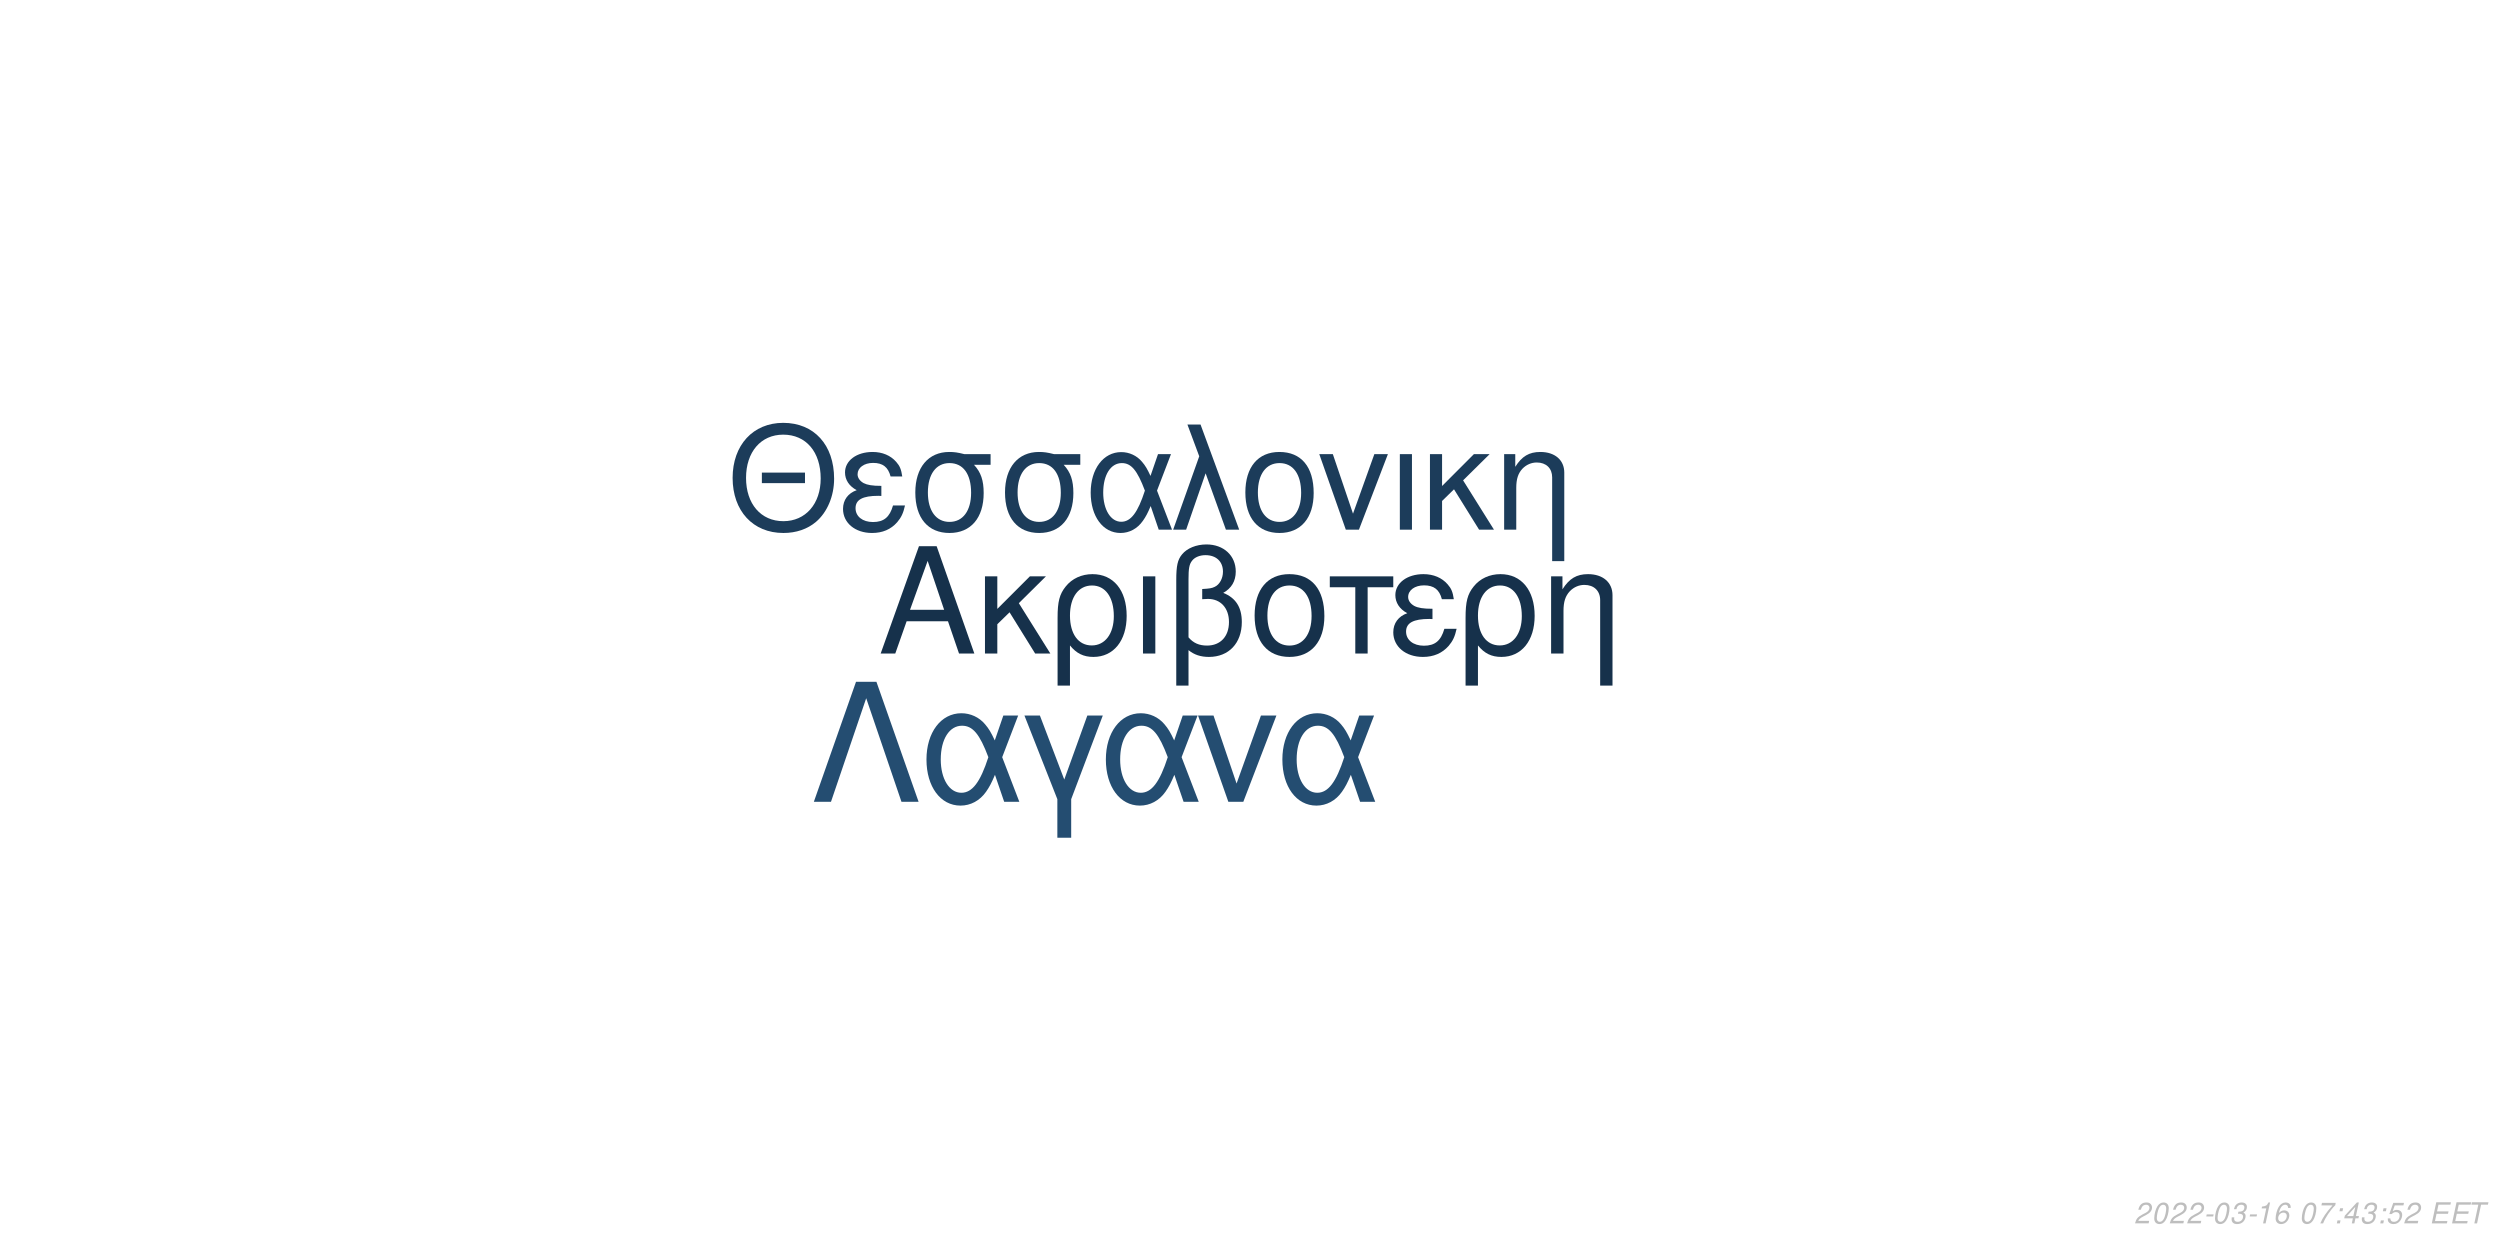
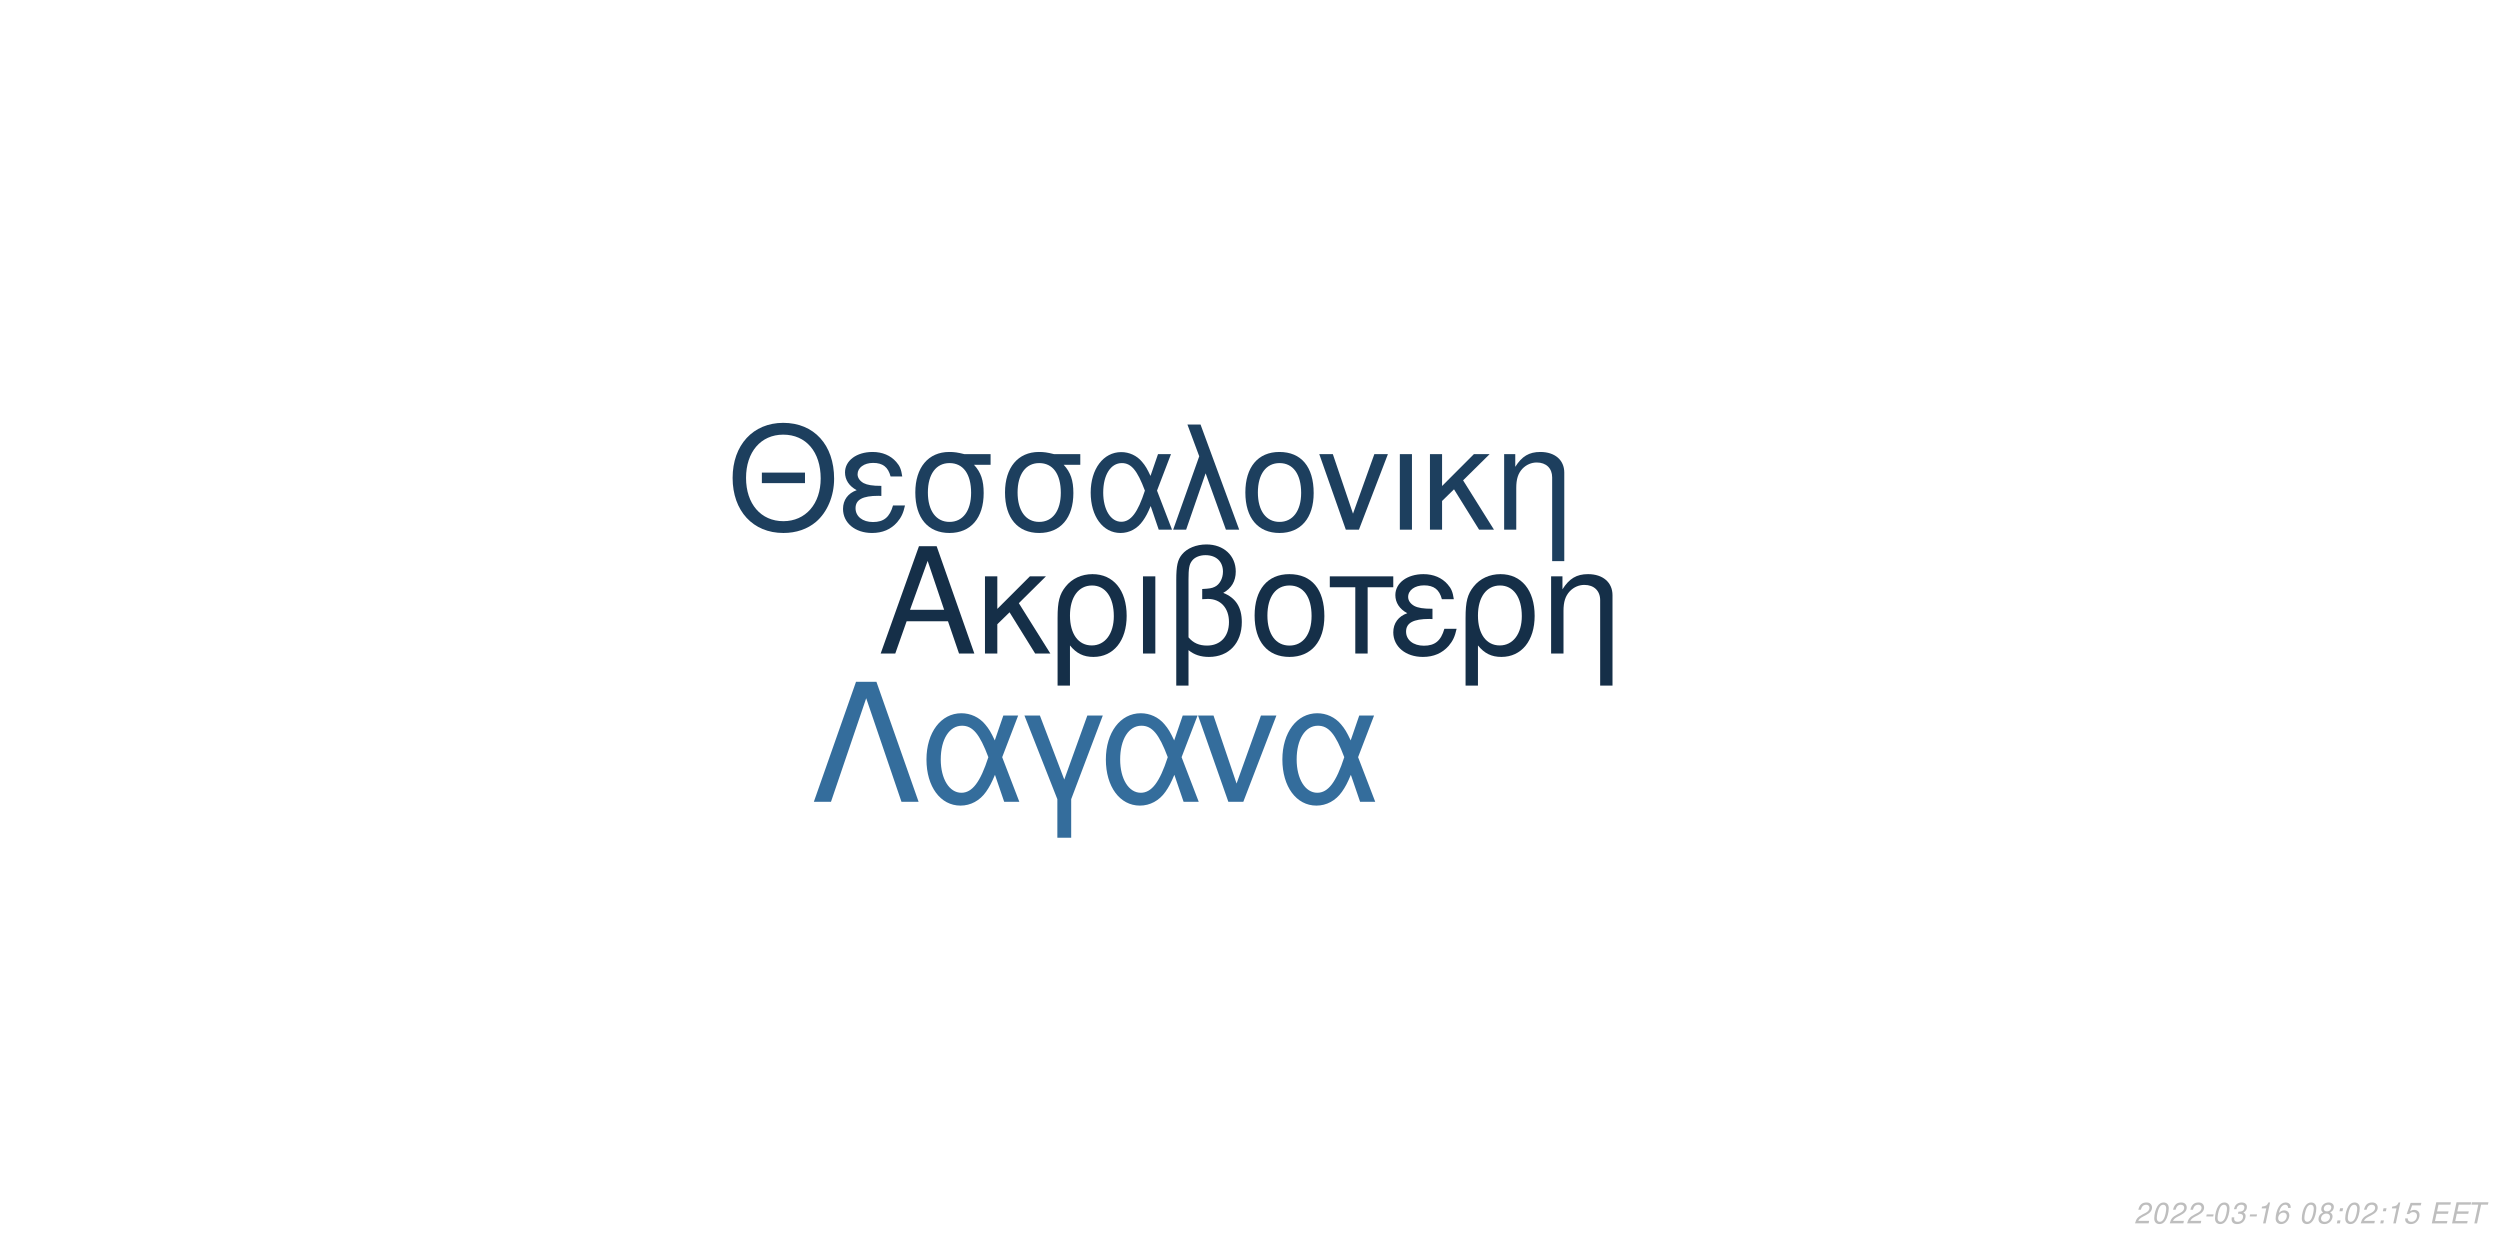
<svg xmlns="http://www.w3.org/2000/svg" xmlns:xlink="http://www.w3.org/1999/xlink" width="864pt" height="432pt" viewBox="0 0 864 432" version="1.1">
  <defs>
    <g>
      <symbol overflow="visible" id="glyph0-0">
        <path style="stroke:none;" d="" />
      </symbol>
      <symbol overflow="visible" id="glyph0-1">
        <path style="stroke:none;" d="M 24.125 -11.141 L 27.938 0 L 33.234 0 L 20.203 -37.094 L 14.094 -37.094 L 0.859 0 L 5.906 0 L 9.828 -11.141 Z M 22.797 -15.109 L 11 -15.109 L 17.094 -32.016 Z M 22.797 -15.109 " />
      </symbol>
      <symbol overflow="visible" id="glyph0-2">
        <path style="stroke:none;" d="M 7.172 -15.422 L 7.172 -26.672 L 2.906 -26.672 L 2.906 0 L 7.172 0 L 7.172 -10.125 L 11.406 -14.25 L 20.25 0 L 25.5 0 L 14.609 -17.406 L 23.969 -26.672 L 18.422 -26.672 Z M 7.172 -15.422 " />
      </symbol>
      <symbol overflow="visible" id="glyph0-3">
        <path style="stroke:none;" d="M 3 11.094 L 7.281 11.094 L 7.281 -2.797 C 9.516 -0.047 11.953 1.172 15.375 1.172 C 22.344 1.172 26.875 -4.422 26.875 -13.031 C 26.875 -21.891 22.297 -27.438 15.062 -27.438 C 11.297 -27.438 7.984 -25.906 5.797 -23.156 C 3.672 -20.516 3 -17.969 3 -12.359 Z M 14.906 -23.516 C 19.547 -23.516 22.438 -19.438 22.438 -12.922 C 22.438 -6.812 19.391 -2.797 14.812 -2.797 C 10.172 -2.797 7.281 -6.766 7.281 -13.125 C 7.281 -19.484 10.234 -23.516 14.906 -23.516 Z M 14.906 -23.516 " />
      </symbol>
      <symbol overflow="visible" id="glyph0-4">
        <path style="stroke:none;" d="M 3.516 0 L 7.781 0 L 7.781 -26.672 L 3.516 -26.672 Z M 3.516 0 " />
      </symbol>
      <symbol overflow="visible" id="glyph0-5">
        <path style="stroke:none;" d="M 4.016 11.094 L 8.25 11.094 L 8.25 -1.172 C 10.172 0.406 12.422 1.172 15.312 1.172 C 22.188 1.172 26.672 -3.609 26.672 -10.891 C 26.672 -15.984 24.578 -19.234 20.25 -20.969 C 23.109 -22.547 24.578 -25.031 24.578 -28.344 C 24.578 -33.844 20.406 -37.703 14.453 -37.703 C 10.938 -37.703 7.734 -36.391 6 -34.25 C 4.484 -32.422 4.016 -30.328 4.016 -25.391 Z M 8.25 -25.656 C 8.25 -29.359 8.5 -30.844 9.469 -32.062 C 10.375 -33.281 12.156 -34 14.094 -34 C 17.812 -34 20.156 -31.812 20.156 -28.297 C 20.156 -25.953 18.984 -23.812 17.297 -23.047 C 16.281 -22.547 15.469 -22.438 12.984 -22.297 L 12.984 -18.781 C 13.734 -18.828 14.344 -18.875 14.969 -18.875 C 19.344 -18.875 22.234 -15.719 22.234 -10.891 C 22.234 -5.906 19.281 -2.75 14.656 -2.75 C 11.953 -2.75 9.922 -3.609 8.25 -5.594 Z M 8.25 -25.656 " />
      </symbol>
      <symbol overflow="visible" id="glyph0-6">
        <path style="stroke:none;" d="M 14.094 -27.438 C 6.562 -27.438 2.094 -22.094 2.094 -13.125 C 2.094 -4.125 6.562 1.172 14.141 1.172 C 21.672 1.172 26.203 -4.172 26.203 -12.922 C 26.203 -22.188 21.828 -27.438 14.094 -27.438 Z M 14.141 -23.516 C 18.938 -23.516 21.781 -19.594 21.781 -12.984 C 21.781 -6.672 18.828 -2.75 14.141 -2.75 C 9.422 -2.75 6.516 -6.672 6.516 -13.125 C 6.516 -19.594 9.422 -23.516 14.141 -23.516 Z M 14.141 -23.516 " />
      </symbol>
      <symbol overflow="visible" id="glyph0-7">
        <path style="stroke:none;" d="M 7.891 0 L 12.156 0 L 12.156 -22.906 L 21.016 -22.906 L 21.016 -26.672 L -0.922 -26.672 L -0.922 -22.906 L 7.891 -22.906 Z M 7.891 0 " />
      </symbol>
      <symbol overflow="visible" id="glyph0-8">
        <path style="stroke:none;" d="M 14.562 -15.469 C 11.344 -15.469 9.562 -15.781 8.297 -16.438 C 6.922 -17.203 6.156 -18.328 6.156 -19.547 C 6.156 -21.891 8.453 -23.562 11.656 -23.562 C 15.062 -23.562 16.953 -22.094 17.812 -18.781 L 21.938 -18.781 C 21.578 -21.266 21.062 -22.5 19.797 -23.922 C 17.812 -26.203 14.906 -27.438 11.453 -27.438 C 5.797 -27.438 1.734 -24.375 1.734 -20.203 C 1.734 -17.609 3.156 -15.375 5.859 -13.938 C 2.797 -12.875 1.016 -10.484 1.016 -7.328 C 1.016 -2.391 5.297 1.172 11.25 1.172 C 14.969 1.172 17.906 -0.109 20.156 -2.641 C 21.578 -4.328 22.297 -5.797 22.906 -8.547 L 18.672 -8.547 C 17.5 -4.422 15.422 -2.703 11.609 -2.703 C 7.938 -2.703 5.438 -4.688 5.438 -7.578 C 5.438 -10.578 7.938 -11.953 13.484 -11.953 C 13.641 -11.953 14.094 -11.953 14.562 -11.906 Z M 14.562 -15.469 " />
      </symbol>
      <symbol overflow="visible" id="glyph0-9">
        <path style="stroke:none;" d="M 3.562 -26.672 L 3.562 0 L 7.844 0 L 7.844 -14.703 C 7.844 -17.906 8.5 -19.891 10.031 -21.531 C 11.406 -22.953 13.188 -23.719 15.062 -23.719 C 18.375 -23.719 20.516 -21.672 20.516 -18.469 L 20.516 11.094 L 24.781 11.094 L 24.781 -20.156 C 24.781 -24.578 21.469 -27.438 16.328 -27.438 C 12.359 -27.438 9.828 -25.906 7.484 -22.188 L 7.484 -26.672 Z M 3.562 -26.672 " />
      </symbol>
      <symbol overflow="visible" id="glyph1-0">
        <path style="stroke:none;" d="" />
      </symbol>
      <symbol overflow="visible" id="glyph1-1">
        <path style="stroke:none;" d="M 26.859 -19.734 L 11.953 -19.734 L 11.953 -16.094 L 26.859 -16.094 Z M 19.328 -36.922 C 8.922 -36.922 1.844 -29.25 1.844 -17.891 C 1.844 -6.484 8.875 1.141 19.391 1.141 C 23.812 1.141 27.703 -0.203 30.641 -2.688 C 34.578 -6.031 36.922 -11.656 36.922 -17.594 C 36.922 -29.297 30 -36.922 19.328 -36.922 Z M 19.328 -32.844 C 27.203 -32.844 32.281 -26.906 32.281 -17.688 C 32.281 -8.922 27.062 -2.938 19.391 -2.938 C 11.609 -2.938 6.484 -8.922 6.484 -17.891 C 6.484 -26.859 11.609 -32.844 19.328 -32.844 Z M 19.328 -32.844 " />
      </symbol>
      <symbol overflow="visible" id="glyph1-2">
        <path style="stroke:none;" d="M 14.25 -15.141 C 11.109 -15.141 9.375 -15.453 8.125 -16.094 C 6.781 -16.844 6.031 -17.938 6.031 -19.141 C 6.031 -21.422 8.266 -23.078 11.406 -23.078 C 14.75 -23.078 16.594 -21.625 17.438 -18.391 L 21.469 -18.391 C 21.125 -20.828 20.625 -22.031 19.391 -23.422 C 17.438 -25.656 14.594 -26.859 11.219 -26.859 C 5.688 -26.859 1.688 -23.875 1.688 -19.781 C 1.688 -17.234 3.094 -15.047 5.734 -13.656 C 2.734 -12.609 1 -10.266 1 -7.172 C 1 -2.344 5.188 1.141 11.016 1.141 C 14.656 1.141 17.547 -0.094 19.734 -2.594 C 21.125 -4.234 21.828 -5.688 22.422 -8.375 L 18.281 -8.375 C 17.141 -4.328 15.094 -2.641 11.359 -2.641 C 7.766 -2.641 5.328 -4.578 5.328 -7.422 C 5.328 -10.359 7.766 -11.703 13.203 -11.703 C 13.359 -11.703 13.797 -11.703 14.25 -11.656 Z M 14.25 -15.141 " />
      </symbol>
      <symbol overflow="visible" id="glyph1-3">
        <path style="stroke:none;" d="M 29 -26.109 L 19.938 -26.109 C 17.594 -26.703 16.438 -26.859 14.703 -26.859 C 7.469 -26.859 2.984 -21.469 2.984 -12.859 C 2.984 -4.031 7.375 1.141 14.797 1.141 C 22.172 1.141 26.609 -4.078 26.609 -12.656 C 26.609 -17.047 25.656 -19.828 23.266 -22.422 L 29 -22.422 Z M 14.797 -23.016 C 19.531 -23.016 22.266 -19.234 22.266 -12.75 C 22.266 -6.531 19.438 -2.688 14.797 -2.688 C 10.172 -2.688 7.328 -6.531 7.328 -12.859 C 7.328 -19.188 10.172 -23.016 14.797 -23.016 Z M 14.797 -23.016 " />
      </symbol>
      <symbol overflow="visible" id="glyph1-4">
        <path style="stroke:none;" d="M 29.344 -26.109 L 24.859 -26.109 L 22.266 -18.578 C 21.125 -21.031 20.484 -22.125 19.328 -23.469 C 17.547 -25.609 14.906 -26.812 12.156 -26.812 C 5.984 -26.812 1.594 -20.984 1.594 -12.812 C 1.594 -4.578 5.828 1.141 11.906 1.141 C 14.953 1.141 17.734 -0.344 19.625 -3.047 C 20.672 -4.531 21.281 -5.688 22.328 -8.172 L 25.109 0 L 29.703 0 L 24.516 -13.5 Z M 20.328 -13.5 C 17.891 -5.922 15.453 -2.734 12.156 -2.734 C 8.516 -2.734 5.922 -6.922 5.922 -12.812 C 5.922 -18.938 8.516 -23.016 12.359 -23.016 C 15.594 -23.016 17.688 -20.531 20.328 -13.5 Z M 20.328 -13.5 " />
      </symbol>
      <symbol overflow="visible" id="glyph1-5">
        <path style="stroke:none;" d="M 1.094 0 L 5.578 0 L 12.312 -19.484 L 19.328 0 L 23.922 0 L 10.562 -36.328 L 6.031 -36.328 L 10.109 -25.359 Z M 1.094 0 " />
      </symbol>
      <symbol overflow="visible" id="glyph1-6">
        <path style="stroke:none;" d="M 13.797 -26.859 C 6.422 -26.859 2.047 -21.625 2.047 -12.859 C 2.047 -4.031 6.422 1.141 13.859 1.141 C 21.234 1.141 25.656 -4.078 25.656 -12.656 C 25.656 -21.719 21.375 -26.859 13.797 -26.859 Z M 13.859 -23.016 C 18.531 -23.016 21.328 -19.188 21.328 -12.703 C 21.328 -6.531 18.438 -2.688 13.859 -2.688 C 9.219 -2.688 6.375 -6.531 6.375 -12.859 C 6.375 -19.188 9.219 -23.016 13.859 -23.016 Z M 13.859 -23.016 " />
      </symbol>
      <symbol overflow="visible" id="glyph1-7">
        <path style="stroke:none;" d="M 14.297 0 L 24.312 -26.109 L 19.625 -26.109 L 12.25 -5.531 L 5.281 -26.109 L 0.594 -26.109 L 9.766 0 Z M 14.297 0 " />
      </symbol>
      <symbol overflow="visible" id="glyph1-8">
        <path style="stroke:none;" d="M 3.438 0 L 7.625 0 L 7.625 -26.109 L 3.438 -26.109 Z M 3.438 0 " />
      </symbol>
      <symbol overflow="visible" id="glyph1-9">
        <path style="stroke:none;" d="M 7.031 -15.094 L 7.031 -26.109 L 2.844 -26.109 L 2.844 0 L 7.031 0 L 7.031 -9.922 L 11.156 -13.953 L 19.828 0 L 24.969 0 L 14.297 -17.047 L 23.469 -26.109 L 18.031 -26.109 Z M 7.031 -15.094 " />
      </symbol>
      <symbol overflow="visible" id="glyph1-10">
        <path style="stroke:none;" d="M 3.484 -26.109 L 3.484 0 L 7.672 0 L 7.672 -14.406 C 7.672 -17.547 8.328 -19.484 9.812 -21.078 C 11.156 -22.469 12.906 -23.219 14.75 -23.219 C 17.984 -23.219 20.078 -21.234 20.078 -18.094 L 20.078 10.859 L 24.266 10.859 L 24.266 -19.734 C 24.266 -24.062 21.031 -26.859 16 -26.859 C 12.109 -26.859 9.609 -25.359 7.328 -21.719 L 7.328 -26.109 Z M 3.484 -26.109 " />
      </symbol>
      <symbol overflow="visible" id="glyph2-0">
        <path style="stroke:none;" d="" />
      </symbol>
      <symbol overflow="visible" id="glyph2-1">
        <path style="stroke:none;" d="M 22.531 -41.484 L 15.484 -41.484 L 0.906 0 L 6.828 0 L 19 -35.797 L 31.188 0 L 37.109 0 Z M 22.531 -41.484 " />
      </symbol>
      <symbol overflow="visible" id="glyph2-2">
        <path style="stroke:none;" d="M 33.516 -29.812 L 28.391 -29.812 L 25.438 -21.219 C 24.125 -24.016 23.391 -25.266 22.078 -26.797 C 20.031 -29.25 17.016 -30.609 13.891 -30.609 C 6.828 -30.609 1.828 -23.953 1.828 -14.625 C 1.828 -5.234 6.656 1.312 13.594 1.312 C 17.078 1.312 20.266 -0.391 22.422 -3.469 C 23.609 -5.172 24.297 -6.484 25.5 -9.328 L 28.688 0 L 33.922 0 L 28 -15.422 Z M 23.219 -15.422 C 20.422 -6.766 17.641 -3.125 13.891 -3.125 C 9.734 -3.125 6.766 -7.906 6.766 -14.625 C 6.766 -21.625 9.734 -26.297 14.109 -26.297 C 17.812 -26.297 20.203 -23.453 23.219 -15.422 Z M 23.219 -15.422 " />
      </symbol>
      <symbol overflow="visible" id="glyph2-3">
        <path style="stroke:none;" d="M 12.062 12.406 L 16.844 12.406 L 16.844 -0.906 L 27.766 -29.812 L 22.422 -29.812 L 14.453 -7.688 L 6.031 -29.812 L 0.688 -29.812 L 12.062 -0.906 Z M 12.062 12.406 " />
      </symbol>
      <symbol overflow="visible" id="glyph2-4">
        <path style="stroke:none;" d="M 16.328 0 L 27.766 -29.812 L 22.422 -29.812 L 14 -6.312 L 6.031 -29.812 L 0.688 -29.812 L 11.156 0 Z M 16.328 0 " />
      </symbol>
      <symbol overflow="visible" id="glyph3-0">
        <path style="stroke:none;" d="" />
      </symbol>
      <symbol overflow="visible" id="glyph3-1">
        <path style="stroke:none;" d="M 5.234 -0.875 L 1.469 -0.875 C 1.641 -1.375 2.203 -1.891 3.109 -2.344 L 4.234 -2.938 C 5.562 -3.625 6.219 -4.469 6.219 -5.484 C 6.219 -5.938 6.062 -6.359 5.797 -6.656 C 5.469 -7.047 4.984 -7.234 4.312 -7.234 C 2.766 -7.234 1.891 -6.453 1.484 -4.734 L 2.375 -4.734 C 2.484 -5.188 2.609 -5.484 2.797 -5.75 C 3.094 -6.203 3.609 -6.453 4.188 -6.453 C 4.891 -6.453 5.344 -6.031 5.344 -5.375 C 5.344 -4.703 4.859 -4.094 4.016 -3.656 L 2.984 -3.125 C 1.234 -2.188 0.797 -1.656 0.344 -0.016 L 5.047 -0.016 Z M 5.234 -0.875 " />
      </symbol>
      <symbol overflow="visible" id="glyph3-2">
        <path style="stroke:none;" d="M 4.203 -7.234 C 3.375 -7.234 2.688 -6.812 2.125 -5.984 C 1.484 -5.047 0.984 -3.188 0.984 -1.734 C 0.984 -1.109 1.172 -0.562 1.484 -0.266 C 1.797 0.047 2.281 0.234 2.766 0.234 C 3.625 0.234 4.281 -0.156 4.859 -1.016 C 5.516 -1.953 6 -3.797 6 -5.266 C 6 -6.5 5.328 -7.234 4.203 -7.234 Z M 4.094 -6.453 C 4.734 -6.453 5.125 -5.984 5.125 -5.156 C 5.125 -4.203 4.781 -2.625 4.406 -1.812 C 3.984 -0.938 3.516 -0.547 2.875 -0.547 C 2.25 -0.547 1.875 -1.031 1.875 -1.828 C 1.875 -2.797 2.203 -4.344 2.594 -5.203 C 2.984 -6.047 3.453 -6.453 4.094 -6.453 Z M 4.094 -6.453 " />
      </symbol>
      <symbol overflow="visible" id="glyph3-3">
        <path style="stroke:none;" d="M 3.516 -3.125 L 1.125 -3.125 L 0.969 -2.406 L 3.359 -2.406 Z M 3.516 -3.125 " />
      </symbol>
      <symbol overflow="visible" id="glyph3-4">
        <path style="stroke:none;" d="M 2.922 -3.312 C 3.125 -3.344 3.234 -3.344 3.375 -3.344 C 4.203 -3.344 4.688 -3 4.688 -2.406 C 4.688 -1.312 3.906 -0.547 2.781 -0.547 C 2.047 -0.547 1.594 -0.938 1.594 -1.562 C 1.594 -1.719 1.609 -1.844 1.656 -2.094 L 0.766 -2.094 C 0.734 -1.797 0.719 -1.641 0.719 -1.469 C 0.719 -0.375 1.406 0.234 2.641 0.234 C 3.547 0.234 4.297 -0.078 4.812 -0.656 C 5.266 -1.156 5.562 -1.875 5.562 -2.547 C 5.562 -3.125 5.344 -3.453 4.797 -3.734 C 5.641 -4.234 6.016 -4.844 6.016 -5.734 C 6.016 -6.656 5.312 -7.234 4.203 -7.234 C 3.375 -7.234 2.672 -6.938 2.188 -6.375 C 1.891 -6.031 1.703 -5.641 1.516 -4.906 L 2.391 -4.906 C 2.5 -5.359 2.594 -5.594 2.734 -5.812 C 3.047 -6.234 3.516 -6.453 4.078 -6.453 C 4.734 -6.453 5.141 -6.125 5.141 -5.578 C 5.141 -5.188 5.016 -4.797 4.797 -4.547 C 4.516 -4.234 4 -4.062 3.266 -4.062 L 3.078 -4.062 Z M 2.922 -3.312 " />
      </symbol>
      <symbol overflow="visible" id="glyph3-5">
        <path style="stroke:none;" d="M 3.703 -5.188 L 2.594 0 L 3.469 0 L 5.016 -7.234 L 4.438 -7.234 C 3.906 -6.156 3.688 -6.016 2.234 -5.812 L 2.109 -5.188 Z M 3.703 -5.188 " />
      </symbol>
      <symbol overflow="visible" id="glyph3-6">
        <path style="stroke:none;" d="M 6.125 -5.344 L 6.141 -5.625 C 6.141 -6.609 5.453 -7.234 4.391 -7.234 C 3.438 -7.234 2.641 -6.719 2.016 -5.703 C 1.422 -4.781 0.938 -2.953 0.938 -1.688 C 0.938 -0.516 1.688 0.234 2.859 0.234 C 3.703 0.234 4.438 -0.156 5 -0.875 C 5.406 -1.422 5.672 -2.156 5.672 -2.766 C 5.672 -3.812 4.969 -4.5 3.906 -4.5 C 3.234 -4.5 2.672 -4.234 2.094 -3.625 C 2.406 -5.375 3.234 -6.453 4.25 -6.453 C 4.703 -6.453 5.062 -6.234 5.172 -5.844 C 5.203 -5.719 5.234 -5.578 5.25 -5.344 Z M 3.656 -3.734 C 4.344 -3.734 4.797 -3.281 4.797 -2.625 C 4.797 -1.469 3.984 -0.547 2.984 -0.547 C 2.297 -0.547 1.812 -1.047 1.812 -1.766 C 1.812 -2.859 2.625 -3.734 3.656 -3.734 Z M 3.656 -3.734 " />
      </symbol>
      <symbol overflow="visible" id="glyph3-7">
        <path style="stroke:none;" d="" />
      </symbol>
      <symbol overflow="visible" id="glyph3-8">
-         <path style="stroke:none;" d="M 6.703 -7.094 L 1.953 -7.094 L 1.766 -6.219 L 5.594 -6.219 C 3.344 -3.688 2.266 -2.109 1.375 0 L 2.344 0 C 3.031 -1.906 4.828 -4.594 6.547 -6.281 Z M 6.703 -7.094 " />
+         <path style="stroke:none;" d="M 4.766 -3.797 C 5.078 -3.969 5.234 -4.078 5.438 -4.234 C 5.812 -4.594 6.062 -5.172 6.062 -5.734 C 6.062 -6.625 5.344 -7.234 4.266 -7.234 C 2.812 -7.234 1.703 -6.219 1.703 -4.875 C 1.703 -4.406 1.875 -4.125 2.359 -3.812 C 1.297 -3.312 0.75 -2.516 0.75 -1.469 C 0.75 -0.438 1.547 0.234 2.812 0.234 C 3.656 0.234 4.359 -0.094 4.938 -0.734 C 5.359 -1.234 5.609 -1.859 5.609 -2.438 C 5.609 -3.047 5.312 -3.516 4.766 -3.797 Z M 4.109 -6.453 C 4.797 -6.453 5.188 -6.125 5.188 -5.578 C 5.188 -5.266 5.062 -4.922 4.859 -4.672 C 4.562 -4.312 4.188 -4.156 3.656 -4.156 C 2.984 -4.156 2.594 -4.453 2.594 -4.984 C 2.594 -5.859 3.203 -6.453 4.109 -6.453 Z M 3.453 -3.406 C 4.234 -3.406 4.734 -2.984 4.734 -2.312 C 4.734 -1.312 3.922 -0.547 2.875 -0.547 C 2.125 -0.547 1.625 -0.969 1.625 -1.625 C 1.625 -2.609 2.438 -3.406 3.453 -3.406 Z M 3.453 -3.406 " />
      </symbol>
      <symbol overflow="visible" id="glyph3-9">
        <path style="stroke:none;" d="M 2.359 -1.031 L 1.312 -1.031 L 1.094 0 L 2.141 0 Z M 3.266 -5.234 L 2.219 -5.234 L 2 -4.203 L 3.047 -4.203 Z M 3.266 -5.234 " />
      </symbol>
      <symbol overflow="visible" id="glyph3-10">
-         <path style="stroke:none;" d="M 3.625 -1.75 L 3.266 0 L 4.141 0 L 4.516 -1.75 L 5.562 -1.75 L 5.734 -2.531 L 4.688 -2.531 L 5.688 -7.234 L 5.016 -7.234 L 0.844 -2.672 L 0.641 -1.75 Z M 3.797 -2.531 L 1.594 -2.531 L 4.469 -5.703 Z M 3.797 -2.531 " />
+         <path style="stroke:none;" d="M 6.297 -7.094 L 2.594 -7.094 L 1.234 -3.234 L 2.047 -3.234 C 2.656 -3.766 2.938 -3.906 3.531 -3.906 C 4.328 -3.906 4.797 -3.453 4.797 -2.688 C 4.797 -1.438 3.969 -0.547 2.828 -0.547 C 2.031 -0.547 1.609 -0.938 1.578 -1.734 L 0.703 -1.734 L 0.703 -1.516 C 0.703 -0.938 0.844 -0.547 1.188 -0.266 C 1.562 0.062 2.078 0.234 2.703 0.234 C 3.656 0.234 4.391 -0.156 4.984 -0.922 C 5.422 -1.5 5.672 -2.234 5.672 -2.953 C 5.672 -4 4.938 -4.672 3.812 -4.672 C 3.328 -4.672 2.906 -4.547 2.406 -4.234 L 3.109 -6.219 L 6.109 -6.219 Z M 6.297 -7.094 " />
      </symbol>
      <symbol overflow="visible" id="glyph3-11">
-         <path style="stroke:none;" d="M 6.297 -7.094 L 2.594 -7.094 L 1.234 -3.234 L 2.047 -3.234 C 2.656 -3.766 2.938 -3.906 3.531 -3.906 C 4.328 -3.906 4.797 -3.453 4.797 -2.688 C 4.797 -1.438 3.969 -0.547 2.828 -0.547 C 2.031 -0.547 1.609 -0.938 1.578 -1.734 L 0.703 -1.734 L 0.703 -1.516 C 0.703 -0.938 0.844 -0.547 1.188 -0.266 C 1.562 0.062 2.078 0.234 2.703 0.234 C 3.656 0.234 4.391 -0.156 4.984 -0.922 C 5.422 -1.5 5.672 -2.234 5.672 -2.953 C 5.672 -4 4.938 -4.672 3.812 -4.672 C 3.328 -4.672 2.906 -4.547 2.406 -4.234 L 3.109 -6.219 L 6.109 -6.219 Z M 6.297 -7.094 " />
+         <path style="stroke:none;" d="M 2.547 -3.312 L 6.5 -3.312 L 6.688 -4.141 L 2.719 -4.141 L 3.219 -6.469 L 7.344 -6.469 L 7.516 -7.297 L 2.453 -7.297 L 0.906 0 L 6.125 0 L 6.297 -0.812 L 2.016 -0.812 Z M 2.547 -3.312 " />
      </symbol>
      <symbol overflow="visible" id="glyph3-12">
-         <path style="stroke:none;" d="M 2.547 -3.312 L 6.5 -3.312 L 6.688 -4.141 L 2.719 -4.141 L 3.219 -6.469 L 7.344 -6.469 L 7.516 -7.297 L 2.453 -7.297 L 0.906 0 L 6.125 0 L 6.297 -0.812 L 2.016 -0.812 Z M 2.547 -3.312 " />
-       </symbol>
-       <symbol overflow="visible" id="glyph3-13">
        <path style="stroke:none;" d="M 4.938 -6.469 L 7.312 -6.469 L 7.484 -7.297 L 1.75 -7.297 L 1.578 -6.469 L 3.984 -6.469 L 2.609 0 L 3.547 0 Z M 4.938 -6.469 " />
      </symbol>
    </g>
  </defs>
  <g id="surface1">
    <rect x="0" y="0" width="864" height="432" style="fill:rgb(100%,100%,100%);fill-opacity:1;stroke:none;" />
-     <g style="fill:rgb(8.627%,19.216%,29.412%);fill-opacity:1;">
+     <g style="fill:rgb(8.235%,18.431%,28.235%);fill-opacity:1;">
      <use xlink:href="#glyph0-1" x="303.5" y="225.861" />
      <use xlink:href="#glyph0-2" x="337.5" y="225.861" />
      <use xlink:href="#glyph0-3" x="362.5" y="225.861" />
      <use xlink:href="#glyph0-4" x="391.5" y="225.861" />
      <use xlink:href="#glyph0-5" x="402.5" y="225.861" />
      <use xlink:href="#glyph0-6" x="431.5" y="225.861" />
      <use xlink:href="#glyph0-7" x="460.5" y="225.861" />
      <use xlink:href="#glyph0-8" x="480.5" y="225.861" />
      <use xlink:href="#glyph0-3" x="503.5" y="225.861" />
      <use xlink:href="#glyph0-9" x="532.5" y="225.861" />
    </g>
-     <g style="fill:rgb(10.98%,23.529%,35.294%);fill-opacity:1;">
+     <g style="fill:rgb(11.373%,24.706%,36.863%);fill-opacity:1;">
      <use xlink:href="#glyph1-1" x="251.348" y="183.058" />
      <use xlink:href="#glyph1-2" x="290.348" y="183.058" />
      <use xlink:href="#glyph1-3" x="313.348" y="183.058" />
      <use xlink:href="#glyph1-3" x="344.348" y="183.058" />
      <use xlink:href="#glyph1-4" x="375.348" y="183.058" />
      <use xlink:href="#glyph1-5" x="404.348" y="183.058" />
      <use xlink:href="#glyph1-6" x="428.348" y="183.058" />
      <use xlink:href="#glyph1-7" x="455.348" y="183.058" />
      <use xlink:href="#glyph1-8" x="480.348" y="183.058" />
      <use xlink:href="#glyph1-9" x="491.348" y="183.058" />
      <use xlink:href="#glyph1-10" x="516.348" y="183.058" />
    </g>
-     <g style="fill:rgb(14.118%,30.196%,44.314%);fill-opacity:1;">
+     <g style="fill:rgb(20.392%,42.745%,61.176%);fill-opacity:1;">
      <use xlink:href="#glyph2-1" x="280.359" y="277.105" />
      <use xlink:href="#glyph2-2" x="318.359" y="277.105" />
      <use xlink:href="#glyph2-3" x="353.359" y="277.105" />
      <use xlink:href="#glyph2-2" x="380.359" y="277.105" />
      <use xlink:href="#glyph2-4" x="413.359" y="277.105" />
      <use xlink:href="#glyph2-2" x="441.359" y="277.105" />
    </g>
    <g style="fill:rgb(74.51%,74.51%,74.51%);fill-opacity:1;">
      <use xlink:href="#glyph3-1" x="737.52" y="422.81" />
      <use xlink:href="#glyph3-2" x="743.52" y="422.81" />
      <use xlink:href="#glyph3-1" x="749.52" y="422.81" />
      <use xlink:href="#glyph3-1" x="755.52" y="422.81" />
      <use xlink:href="#glyph3-3" x="761.52" y="422.81" />
      <use xlink:href="#glyph3-2" x="764.52" y="422.81" />
      <use xlink:href="#glyph3-4" x="770.52" y="422.81" />
      <use xlink:href="#glyph3-3" x="776.52" y="422.81" />
      <use xlink:href="#glyph3-5" x="779.52" y="422.81" />
      <use xlink:href="#glyph3-6" x="785.52" y="422.81" />
      <use xlink:href="#glyph3-7" x="791.52" y="422.81" />
      <use xlink:href="#glyph3-2" x="794.52" y="422.81" />
      <use xlink:href="#glyph3-8" x="800.52" y="422.81" />
      <use xlink:href="#glyph3-9" x="806.52" y="422.81" />
-       <use xlink:href="#glyph3-10" x="809.52" y="422.81" />
-       <use xlink:href="#glyph3-4" x="815.52" y="422.81" />
+       <use xlink:href="#glyph3-2" x="809.52" y="422.81" />
+       <use xlink:href="#glyph3-1" x="815.52" y="422.81" />
      <use xlink:href="#glyph3-9" x="821.52" y="422.81" />
-       <use xlink:href="#glyph3-11" x="824.52" y="422.81" />
-       <use xlink:href="#glyph3-1" x="830.52" y="422.81" />
+       <use xlink:href="#glyph3-5" x="824.52" y="422.81" />
+       <use xlink:href="#glyph3-10" x="830.52" y="422.81" />
      <use xlink:href="#glyph3-7" x="836.52" y="422.81" />
-       <use xlink:href="#glyph3-12" x="839.52" y="422.81" />
-       <use xlink:href="#glyph3-12" x="846.52" y="422.81" />
-       <use xlink:href="#glyph3-13" x="852.52" y="422.81" />
+       <use xlink:href="#glyph3-11" x="839.52" y="422.81" />
+       <use xlink:href="#glyph3-11" x="846.52" y="422.81" />
+       <use xlink:href="#glyph3-12" x="852.52" y="422.81" />
    </g>
  </g>
</svg>
